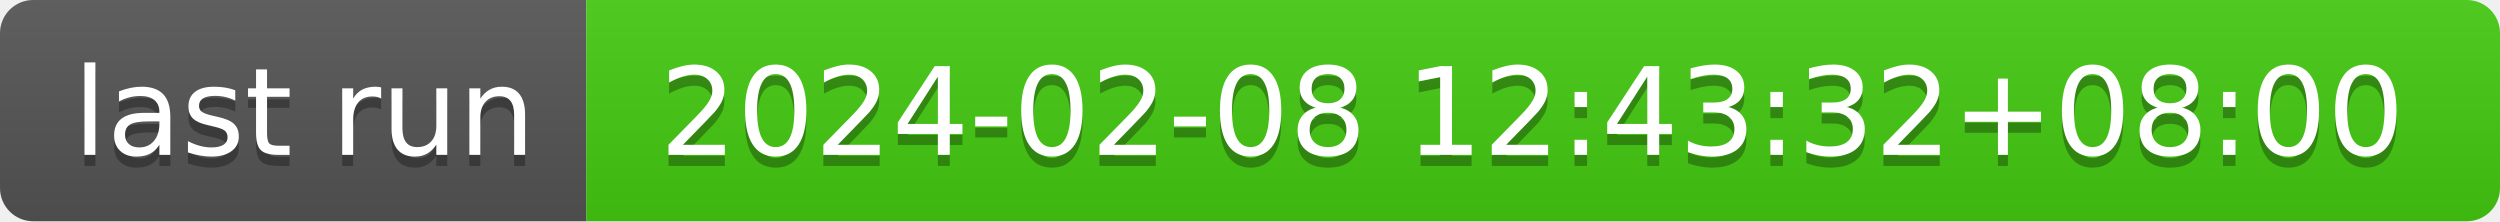
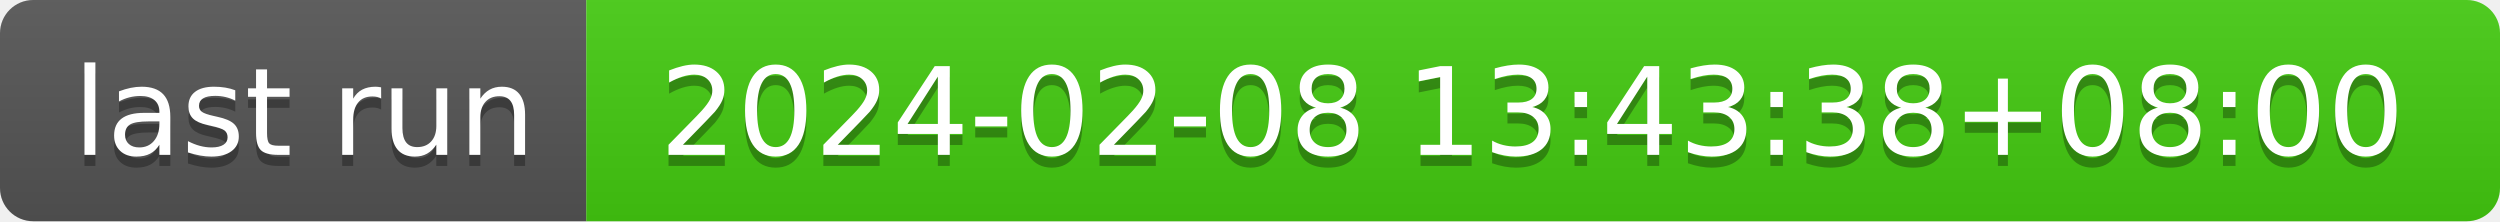
- <svg xmlns="http://www.w3.org/2000/svg" width="226" height="20" role="img" aria-label="last run: 2024-02-08 12:43:32+08:00">
+ <svg xmlns="http://www.w3.org/2000/svg" width="226" height="20" role="img" aria-label="last run: 2024-02-08 13:43:38+08:00">
  <linearGradient id="s" x2="0" y2="100%">
    <stop offset="0" stop-color="#bbb" stop-opacity=".1" />
    <stop offset="1" stop-opacity=".1" />
  </linearGradient>
  <clipPath id="r">
    <rect width="226" height="20" rx="3" fill="#fff" />
  </clipPath>
  <g clip-path="url(#r)">
    <rect width="53" height="20" fill="#555" />
    <rect x="53" width="173" height="20" fill="#4c1" />
    <rect width="226" height="20" fill="url(#s)" />
  </g>
  <g fill="#fff" text-anchor="middle" font-family="Verdana,Geneva,DejaVu Sans,sans-serif" text-rendering="geometricPrecision" font-size="110">
    <text aria-hidden="true" x="275" y="150" fill="#010101" fill-opacity=".3" transform="scale(.1)" textLength="430">last run</text>
    <text x="275" y="140" transform="scale(.1)" fill="#fff" textLength="430">last run</text>
-     <text aria-hidden="true" x="1385" y="150" fill="#010101" fill-opacity=".3" transform="scale(.1)" textLength="1630">2024-02-08 12:43:32+08:00</text>
-     <text x="1385" y="140" transform="scale(.1)" fill="#fff" textLength="1630">2024-02-08 12:43:32+08:00</text>
+     <text aria-hidden="true" x="1385" y="150" fill="#010101" fill-opacity=".3" transform="scale(.1)" textLength="1630">2024-02-08 13:43:38+08:00</text>
+     <text x="1385" y="140" transform="scale(.1)" fill="#fff" textLength="1630">2024-02-08 13:43:38+08:00</text>
  </g>
</svg>
